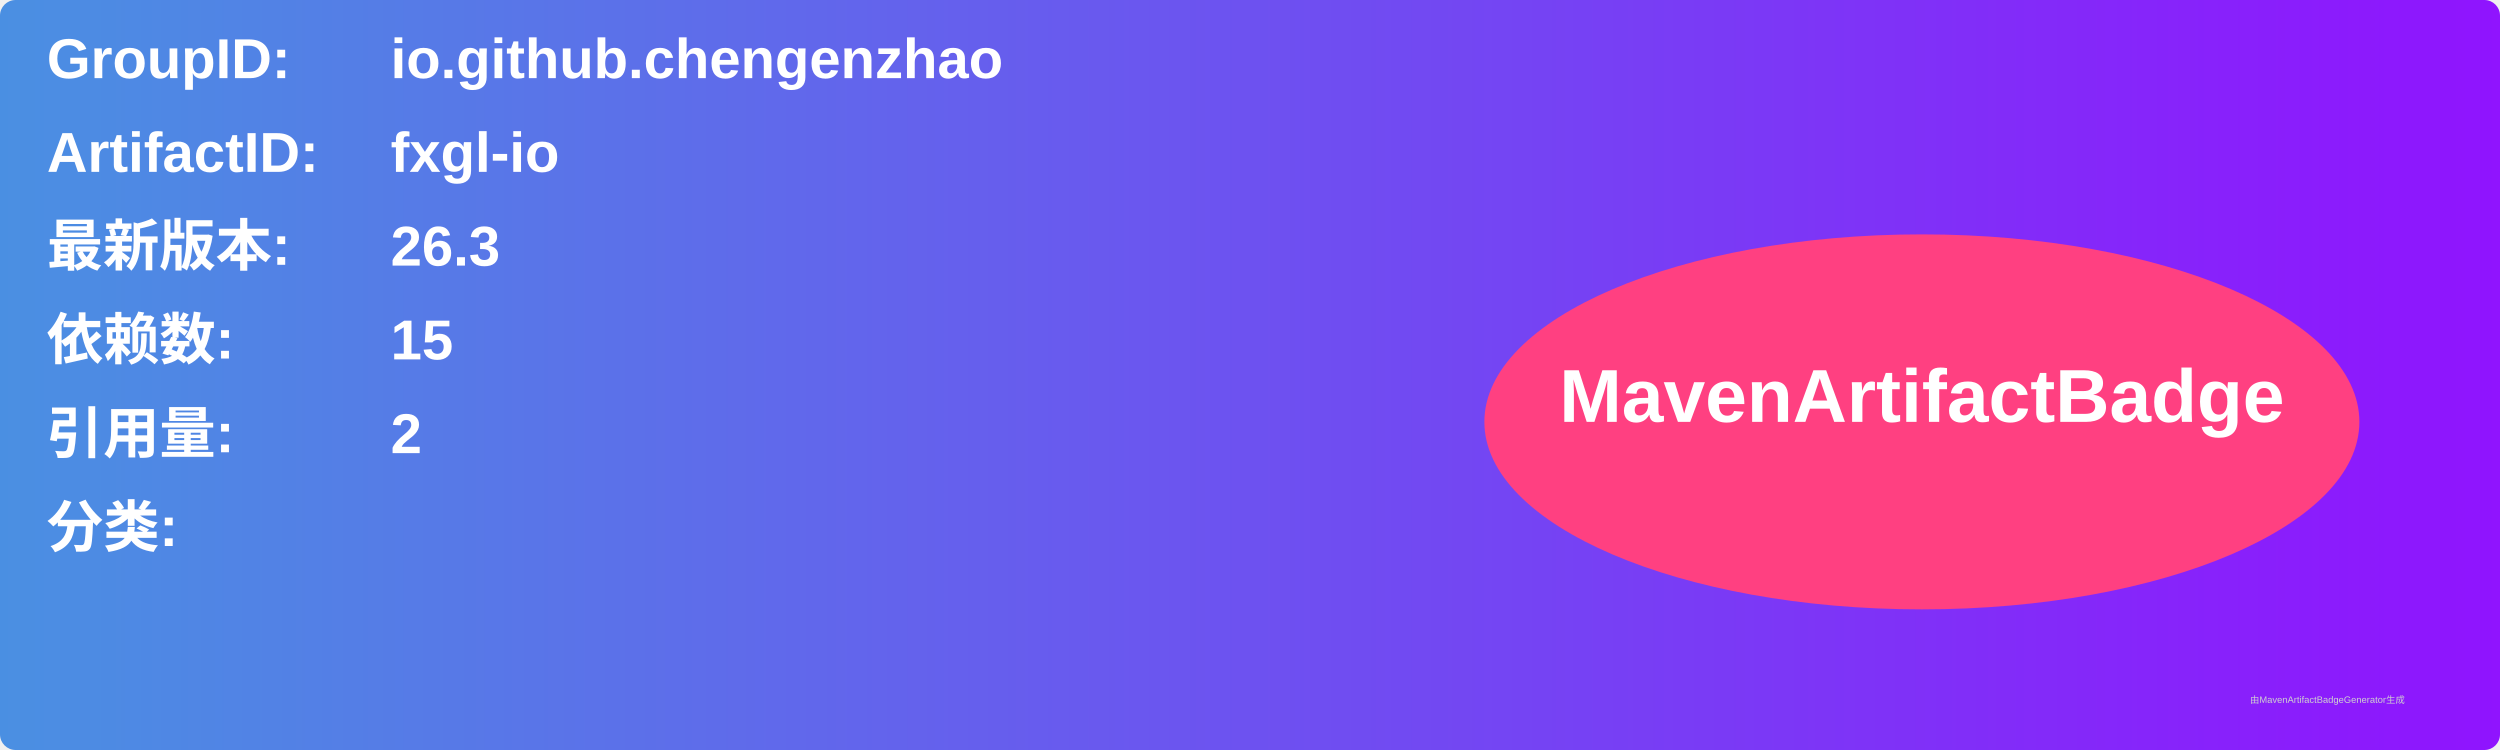
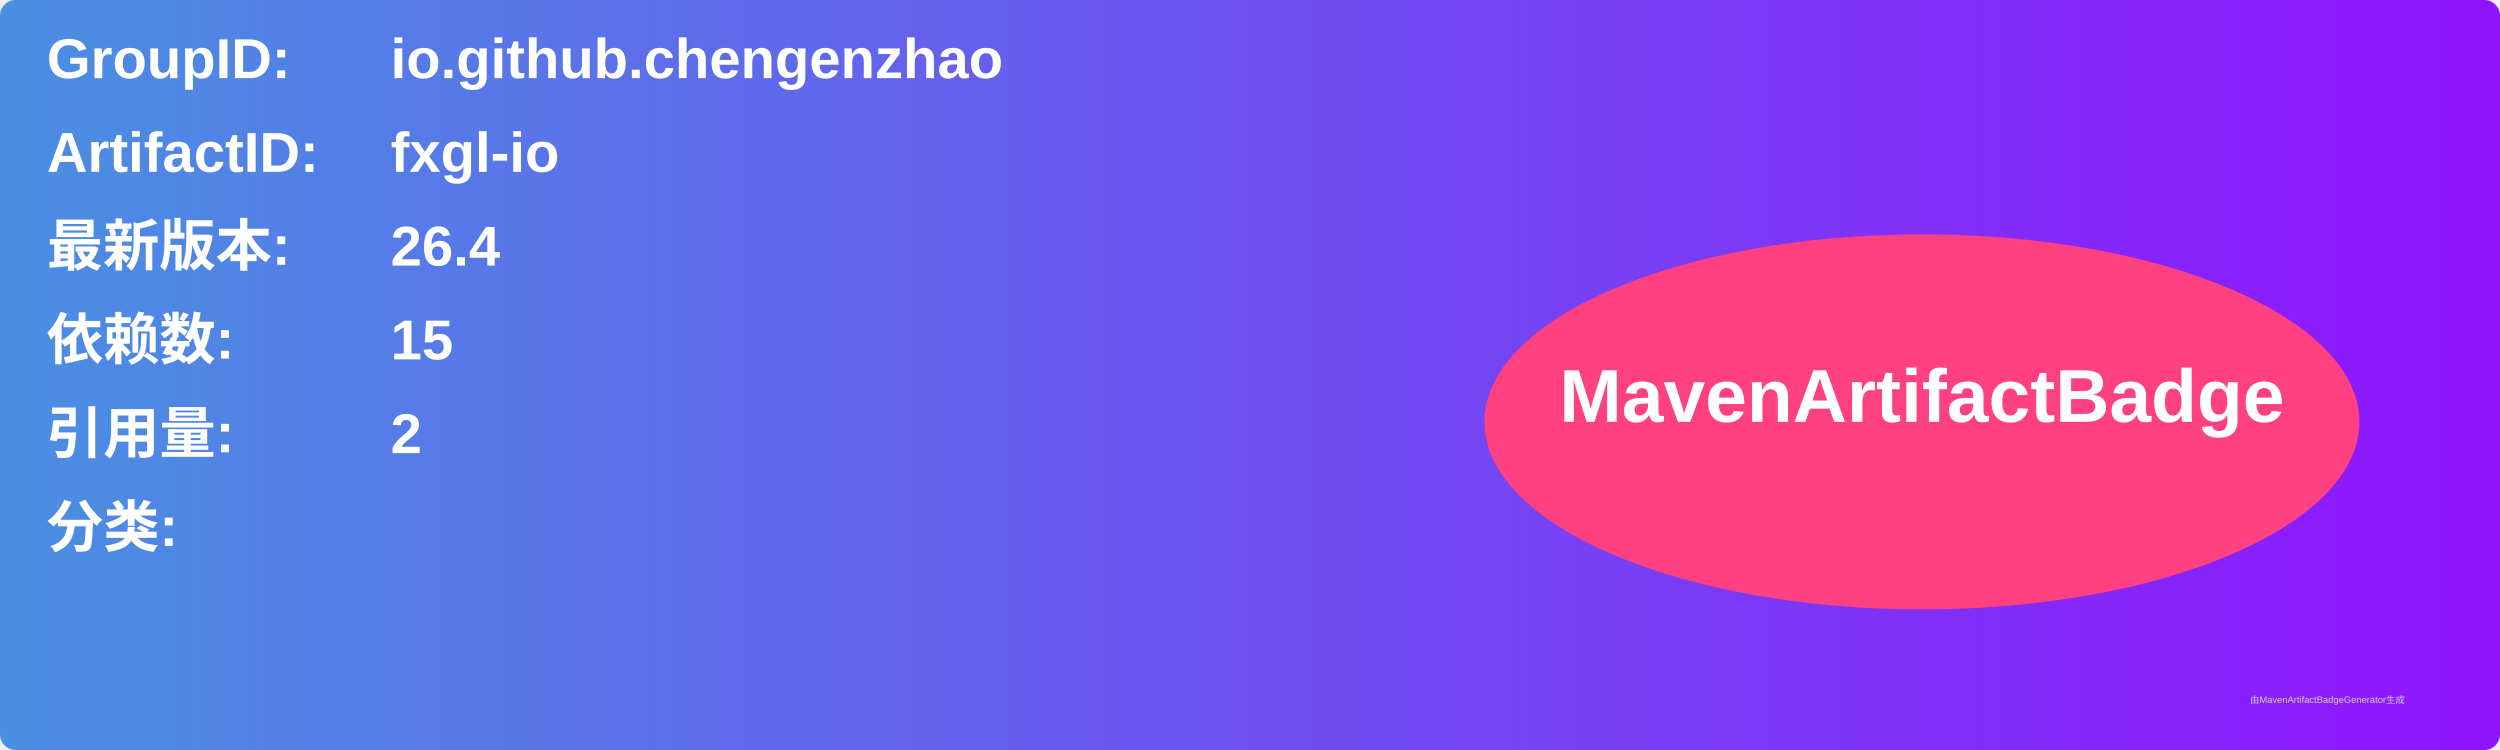
<svg xmlns="http://www.w3.org/2000/svg" width="800" height="240" viewBox="0 0 800 240">
  <linearGradient id="grad" x1="0%" y1="0%" x2="100%" y2="0%">
    <stop offset="0%" stop-color="#4a90e2" />
    <stop offset="100%" stop-color="#9013fe" />
  </linearGradient>
  <rect width="100%" height="100%" rx="5" ry="5" fill="url(#grad)" />
  <g transform="translate(15, 15)">
    <text x="0" y="10" font-family="Arial" font-size="18" fill="white" font-weight="bold" width="260">GroupID:</text>
    <text x="110" y="10" font-family="Arial" font-size="18" fill="white" font-weight="bold" width="460">io.github.chengenzhao</text>
    <text x="0" y="40" font-family="Arial" font-size="18" fill="white" font-weight="bold" width="260">ArtifactID:</text>
    <text x="110" y="40" font-family="Arial" font-size="18" fill="white" font-weight="bold" width="460">fxgl-io</text>
    <text x="0" y="70" font-family="Arial" font-size="18" fill="white" font-weight="bold">最新版本:</text>
    <text x="110" y="70" font-family="Arial" font-size="18" fill="white" font-weight="bold">
-       <tspan font-weight="bold">26.3</tspan>
+       <tspan font-weight="bold">26.4</tspan>
    </text>
    <text x="0" y="100" font-family="Arial" font-size="18" fill="white" font-weight="bold">依赖数: </text>
    <text x="110" y="100" font-family="Arial" font-size="18" fill="white">
      <tspan font-weight="bold">15</tspan>
    </text>
    <text x="0" y="130" font-family="Arial" font-size="18" fill="white" font-weight="bold">引用量: </text>
    <text x="110" y="130" font-family="Arial" font-size="18" fill="white">
      <tspan font-weight="bold">2</tspan>
    </text>
    <text x="0" y="160" font-family="Arial" font-size="18" fill="white" font-weight="bold">分类:</text>
    <text x="10" y="190" font-family="Arial" font-size="10" fill="white">
      <tspan font-weight="bold" />
    </text>
    <ellipse cx="600" cy="120" rx="140" ry="60" fill="#ff4081" />
    <text x="600" y="120" text-anchor="middle" font-family="Arial" font-size="24" fill="white" font-weight="bold">MavenArtifactBadge</text>
  </g>
  <text x="720" y="225" font-family="Arial" font-size="3" fill="#d0d0d0">由MavenArtifactBadgeGenerator生成</text>
</svg>
